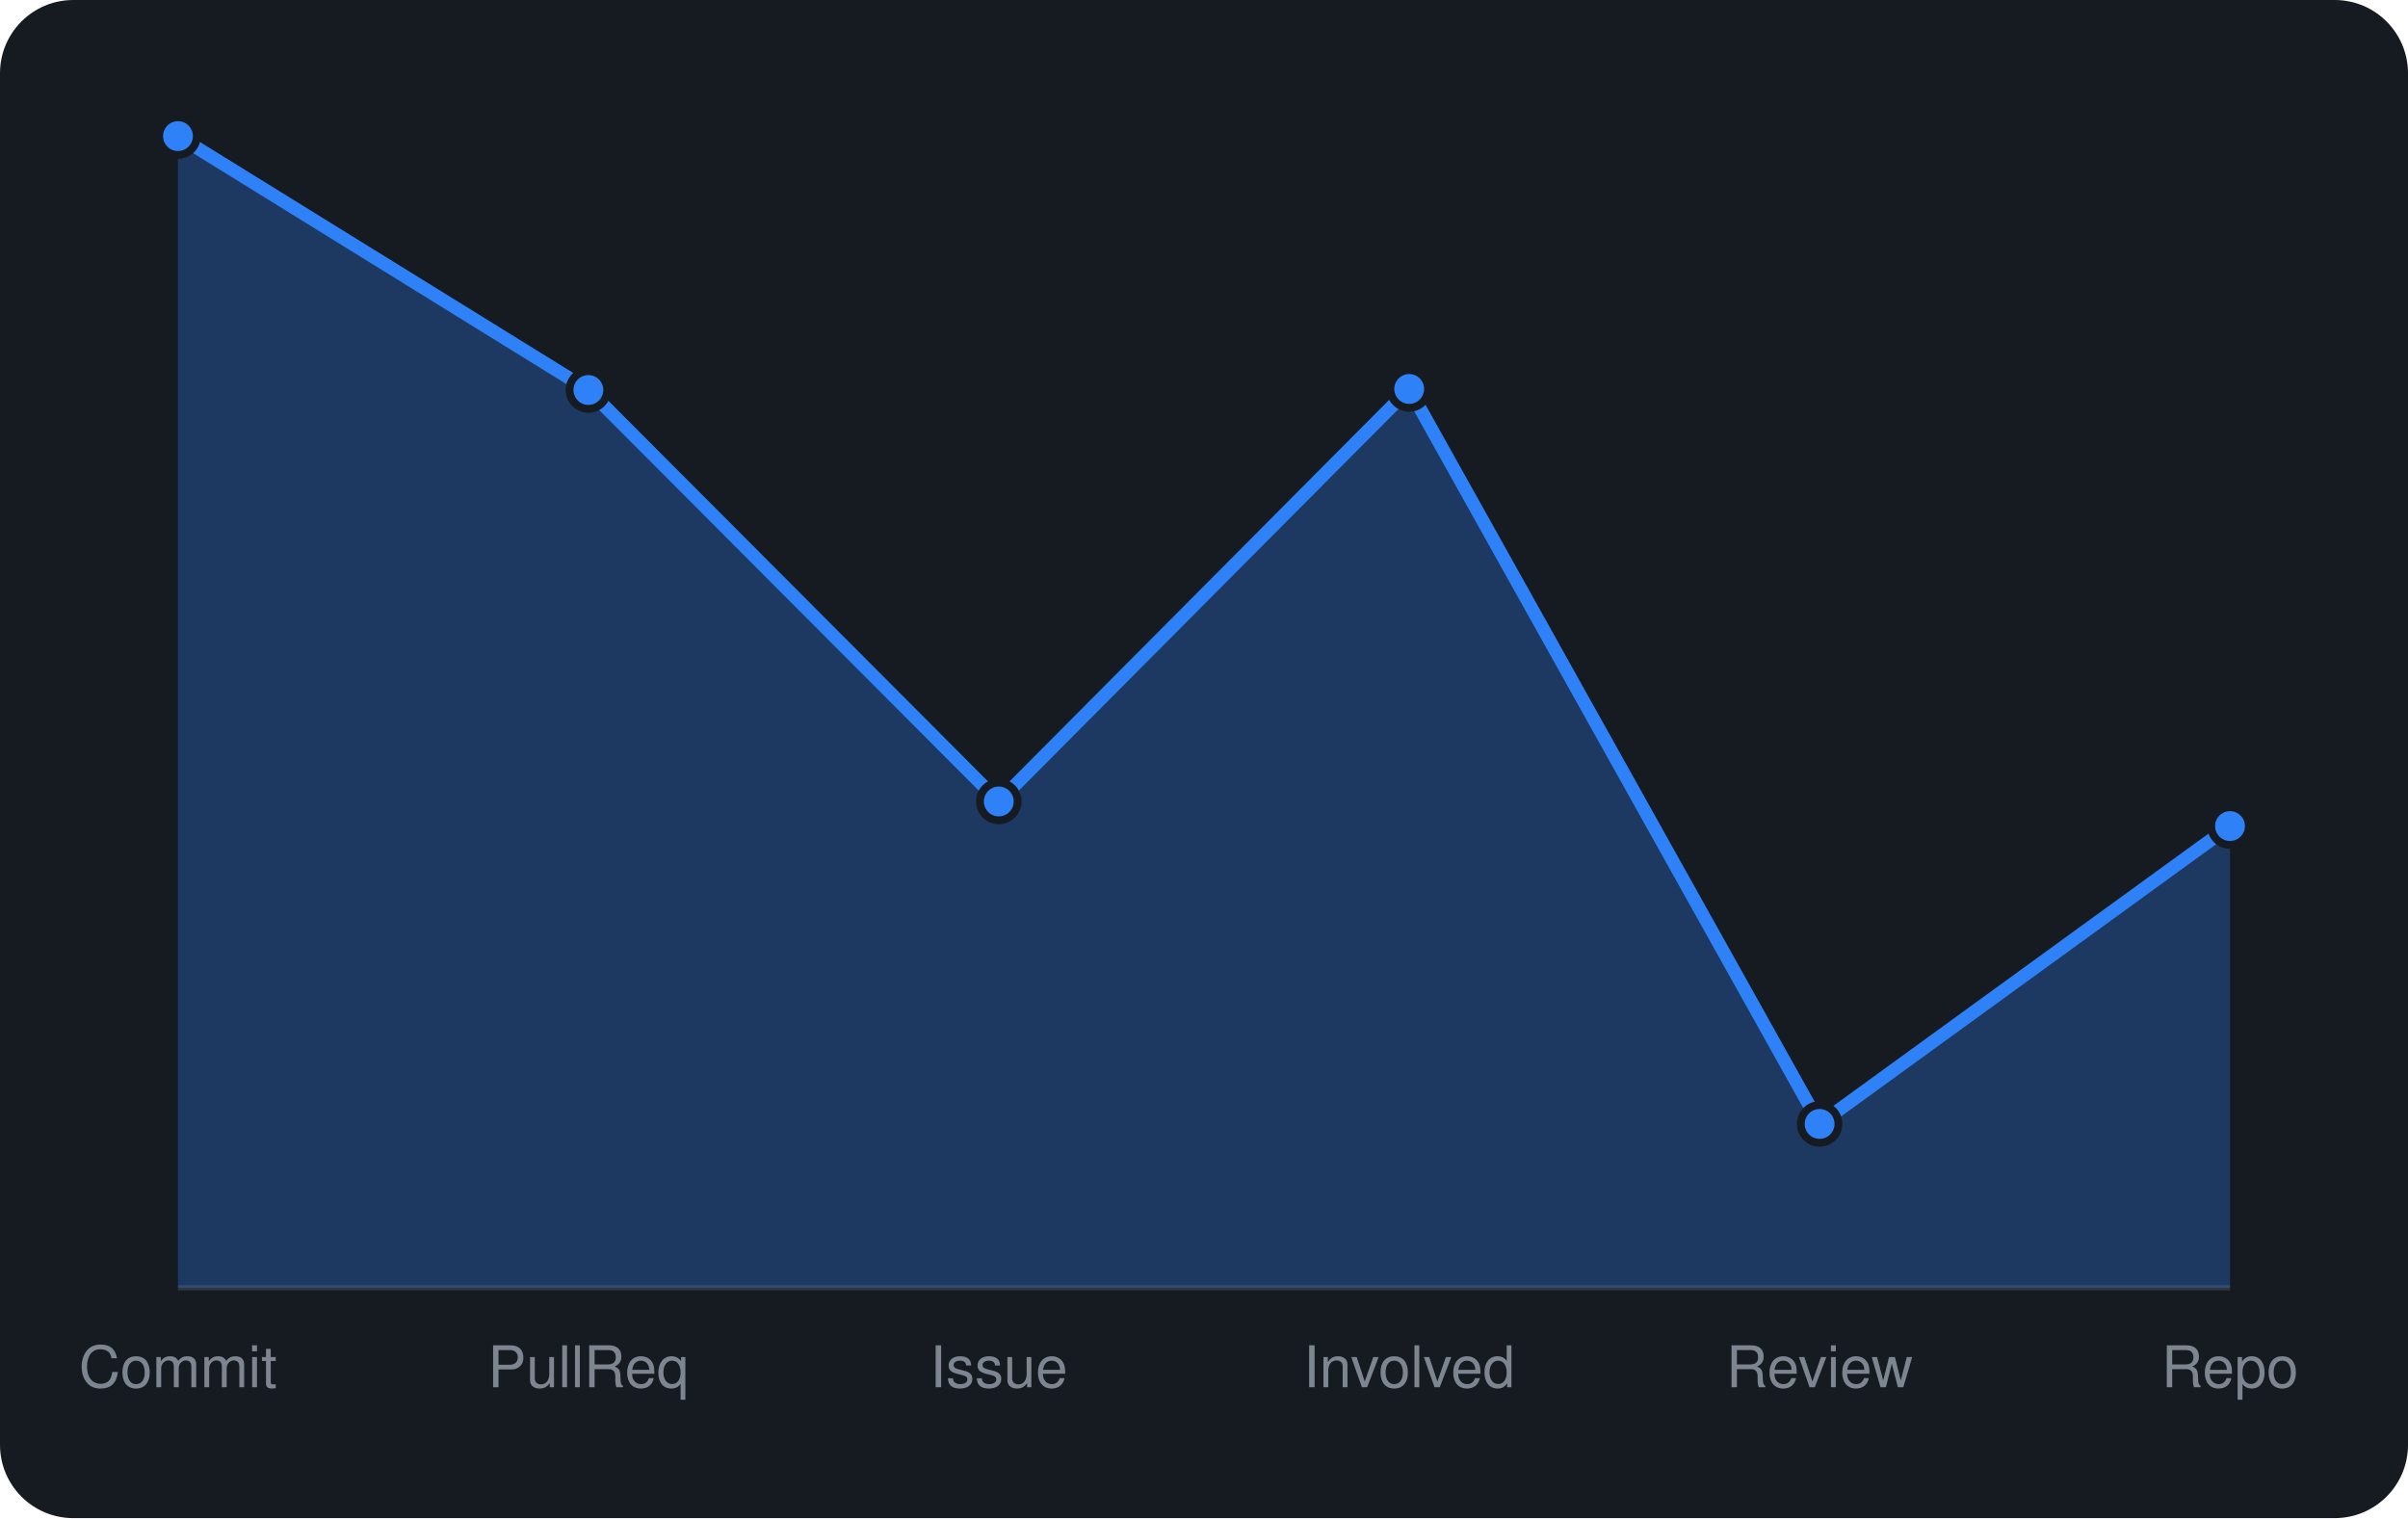
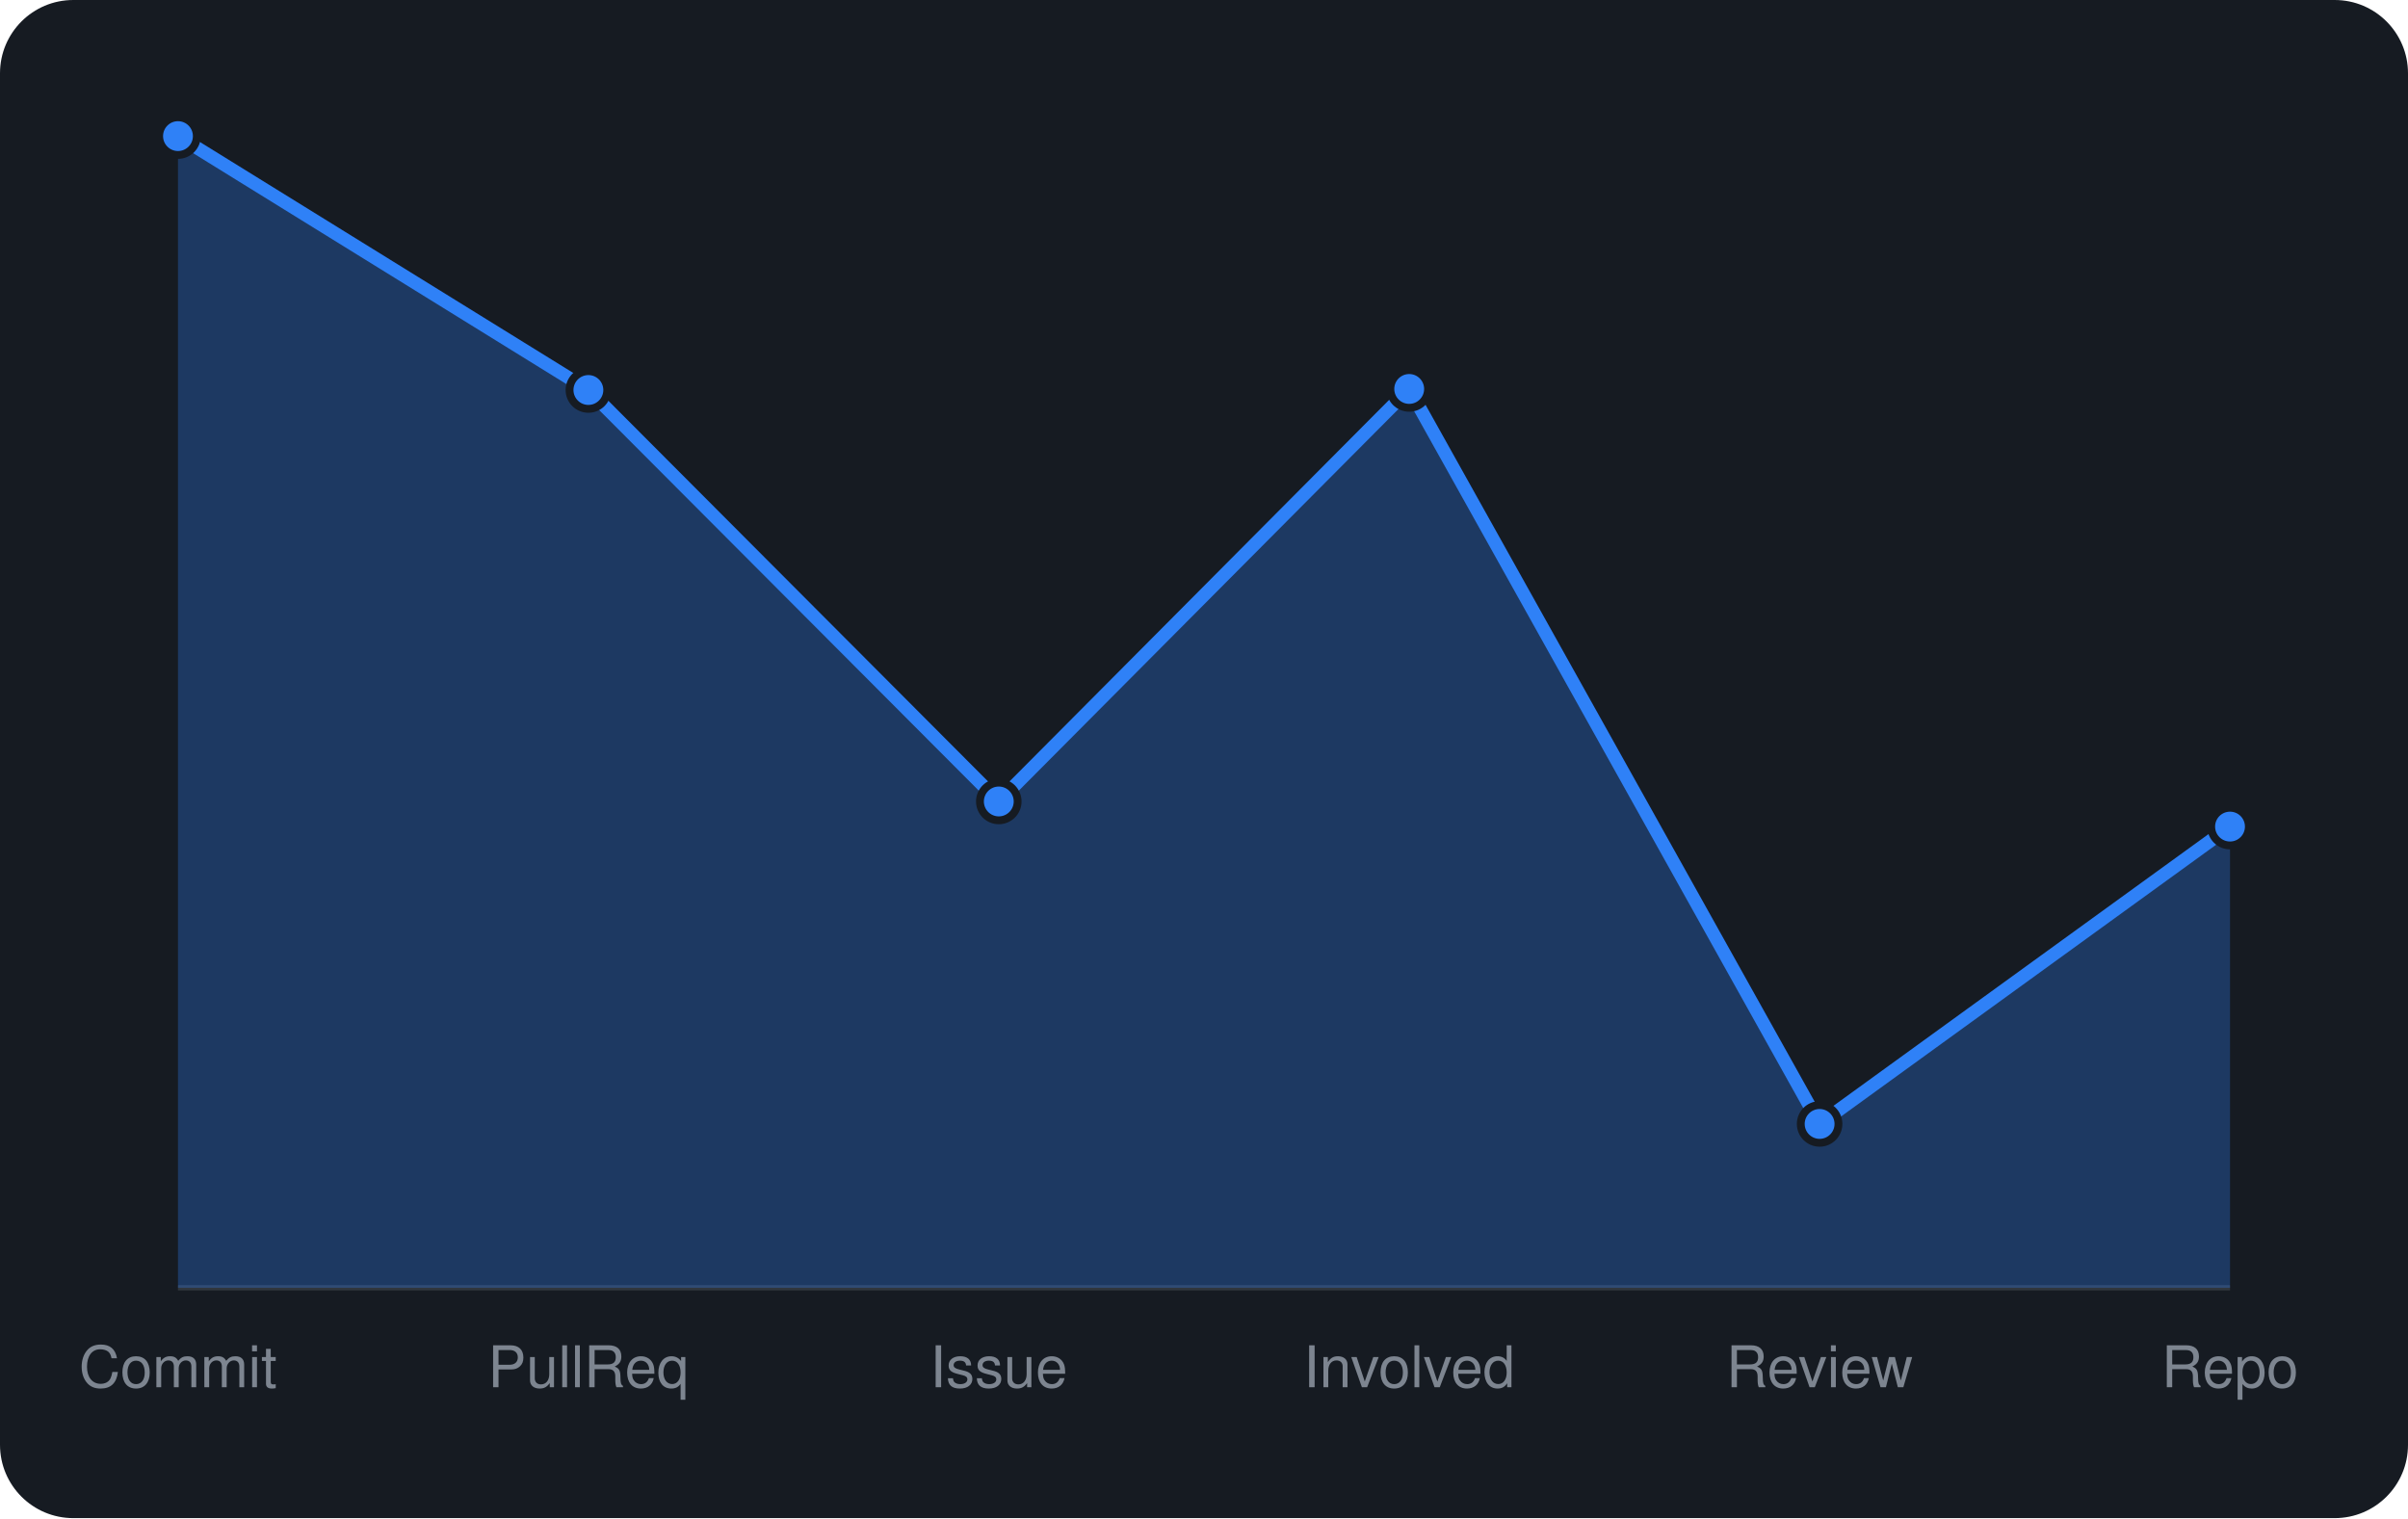
<svg xmlns="http://www.w3.org/2000/svg" viewBox="0 0 460 290" width="460" height="290" font-family="-apple-system,BlinkMacSystemFont,'Segoe UI',Helvetica,Arial,sans-serif">
  <rect width="460" height="290" rx="14" fill="#161b22" />
  <line x1="34" y1="246" x2="426" y2="246" stroke="#30363d" />
-   <path d="M34.0 246 L34.0 26.0L112.4 74.5L190.8 153.1L269.2 74.3L347.6 214.7L426.0 157.8 L426.0 246 Z" fill="rgba(47,129,247,0.3)" />
-   <path d="M34.0 26.0L112.4 74.5L190.8 153.1L269.2 74.3L347.6 214.7L426.0 157.8" fill="none" stroke="#2f81f7" stroke-width="2.5" stroke-linejoin="round" />
+   <path d="M34.0 246 L34.0 26.0L112.4 74.5L190.8 153.1L269.2 74.3L347.6 214.7L426.0 157.9 L426.0 246 Z" fill="rgba(47,129,247,0.3)" />
+   <path d="M34.0 26.0L112.4 74.5L190.8 153.1L269.2 74.3L347.6 214.7L426.0 157.9" fill="none" stroke="#2f81f7" stroke-width="2.5" stroke-linejoin="round" />
  <circle cx="34.0" cy="26.0" r="3.6" fill="#2f81f7" stroke="#161b22" stroke-width="1.5" />
  <circle cx="112.4" cy="74.5" r="3.6" fill="#2f81f7" stroke="#161b22" stroke-width="1.5" />
  <circle cx="190.8" cy="153.1" r="3.6" fill="#2f81f7" stroke="#161b22" stroke-width="1.5" />
  <circle cx="269.2" cy="74.3" r="3.6" fill="#2f81f7" stroke="#161b22" stroke-width="1.5" />
  <circle cx="347.6" cy="214.7" r="3.6" fill="#2f81f7" stroke="#161b22" stroke-width="1.5" />
-   <circle cx="426.0" cy="157.8" r="3.6" fill="#2f81f7" stroke="#161b22" stroke-width="1.5" />
+   <circle cx="426.0" cy="157.9" r="3.6" fill="#2f81f7" stroke="#161b22" stroke-width="1.5" />
  <text x="34.0" y="265" text-anchor="middle" font-size="11" fill="#7d8590">Commit</text>
  <text x="112.4" y="265" text-anchor="middle" font-size="11" fill="#7d8590">PullReq</text>
  <text x="190.8" y="265" text-anchor="middle" font-size="11" fill="#7d8590">Issue</text>
  <text x="269.2" y="265" text-anchor="middle" font-size="11" fill="#7d8590">Involved</text>
  <text x="347.6" y="265" text-anchor="middle" font-size="11" fill="#7d8590">Review</text>
  <text x="426.0" y="265" text-anchor="middle" font-size="11" fill="#7d8590">Repo</text>
</svg>
